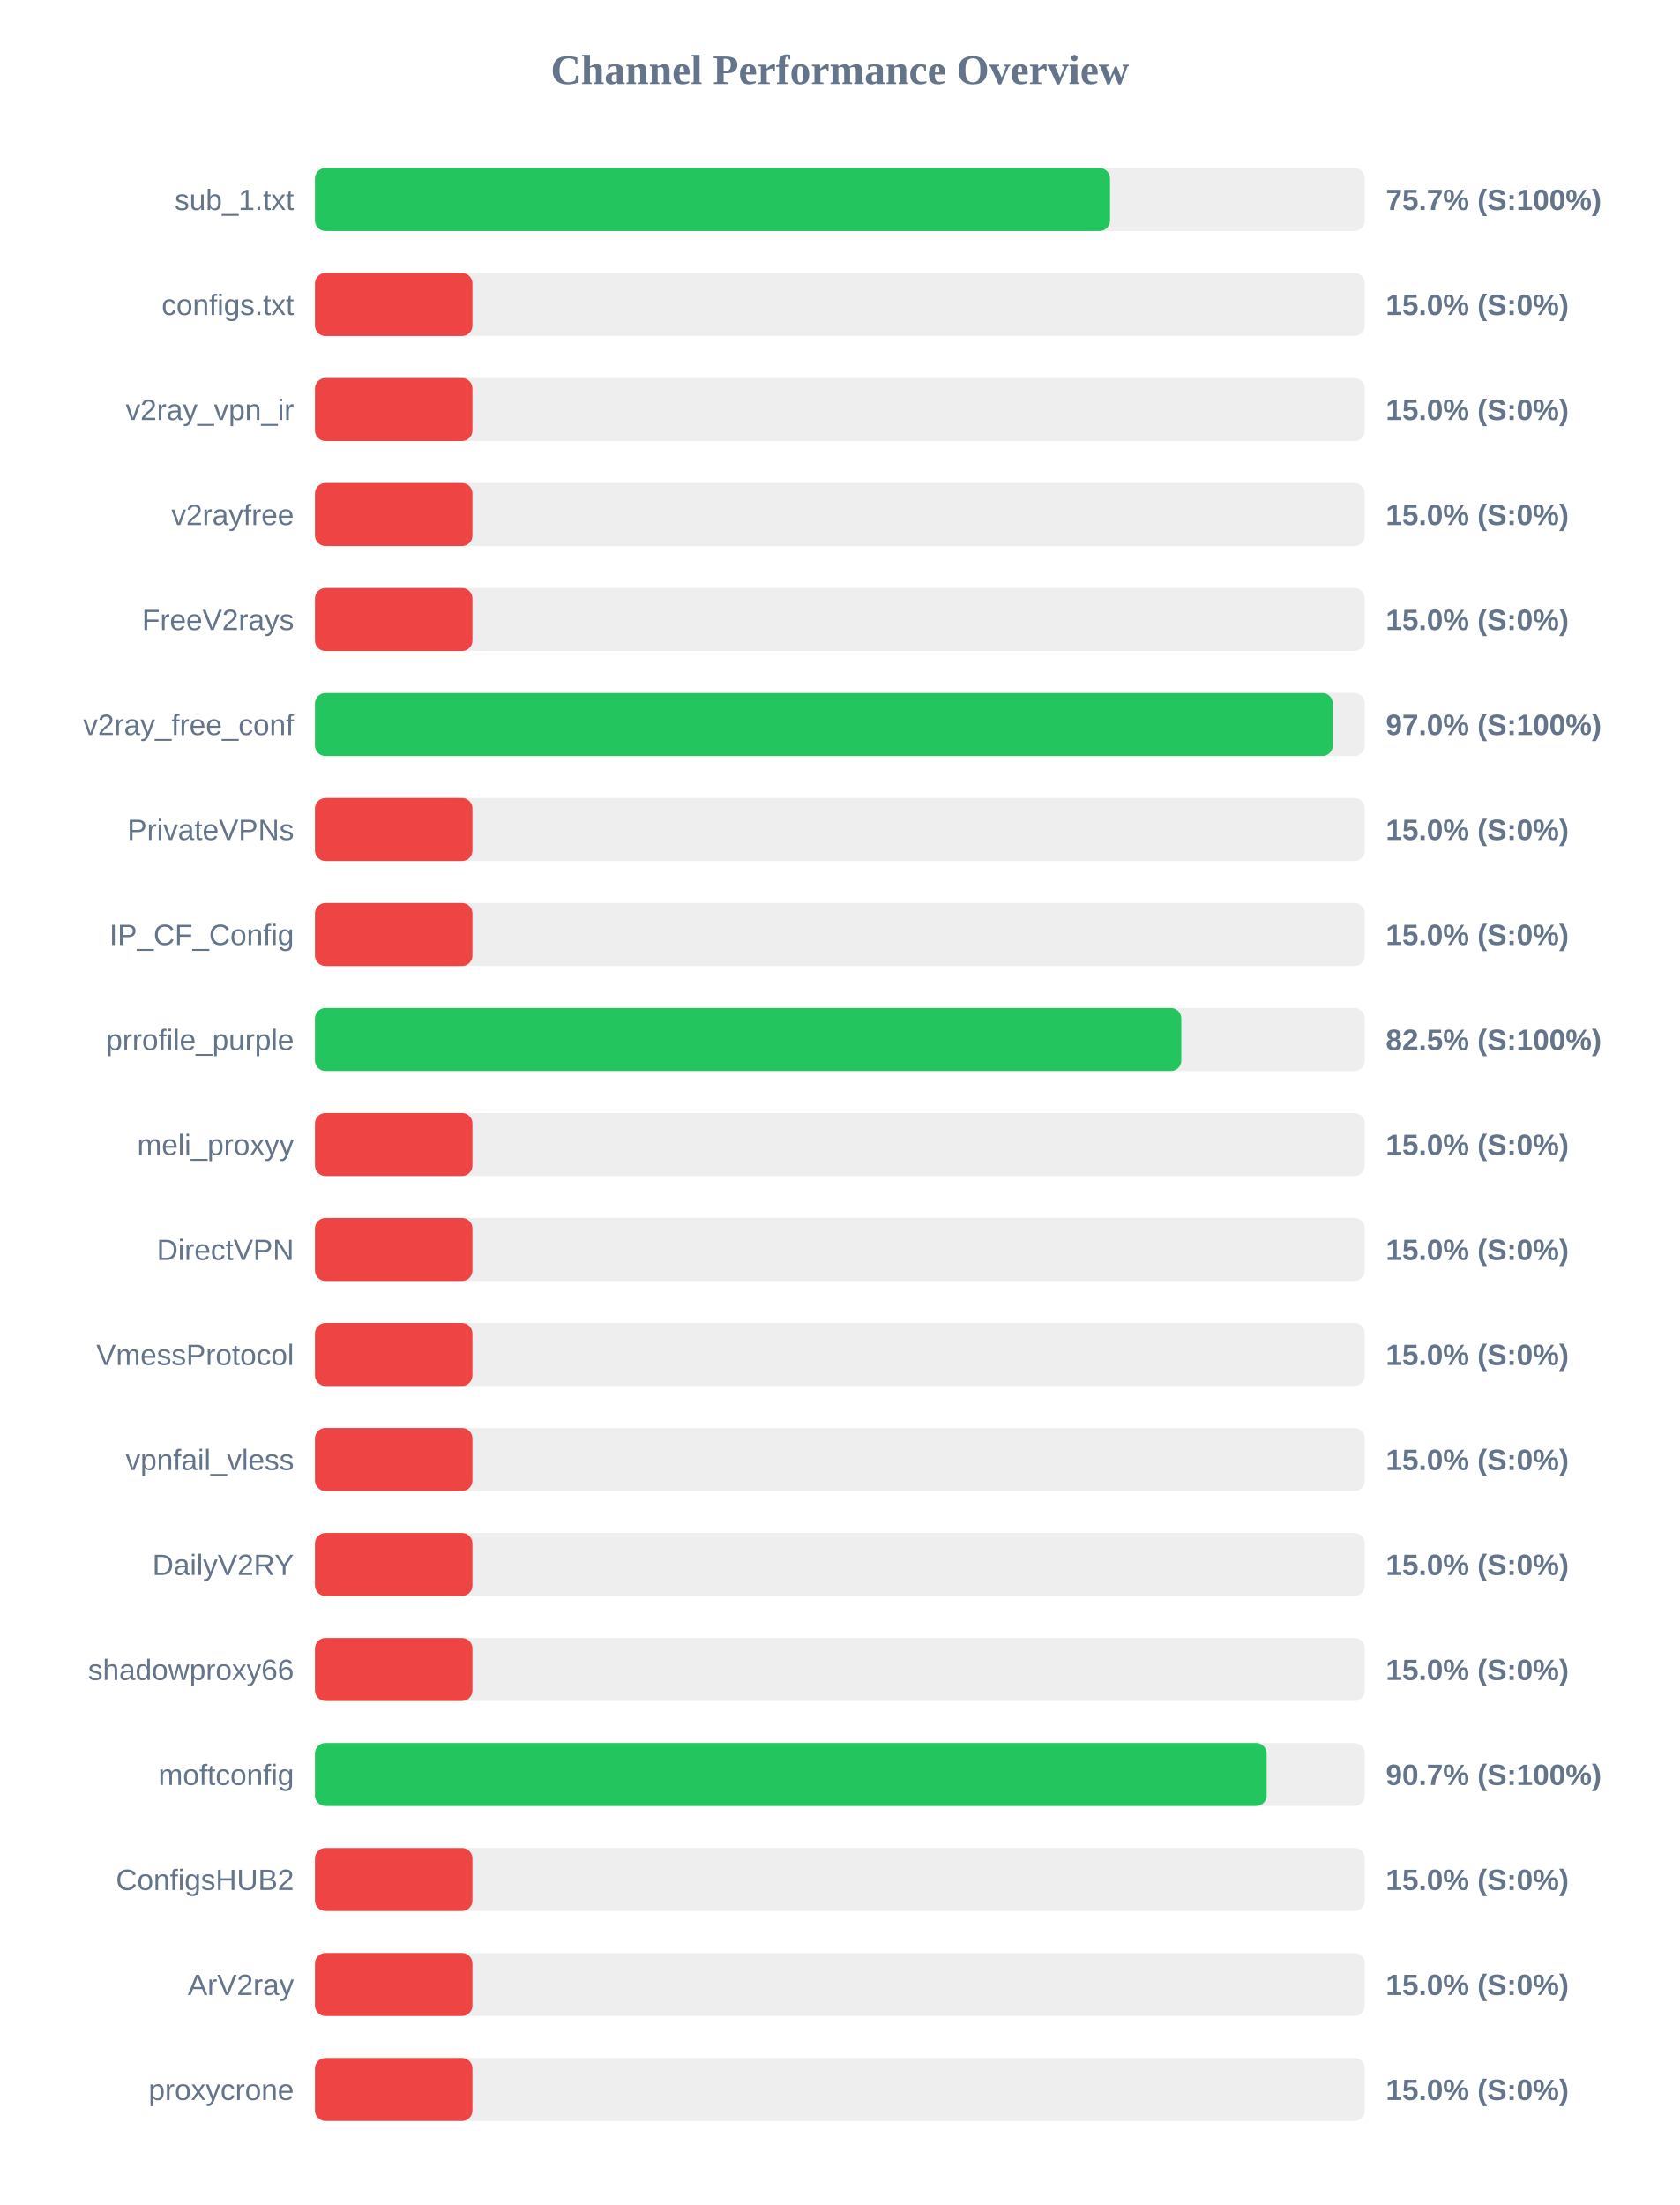
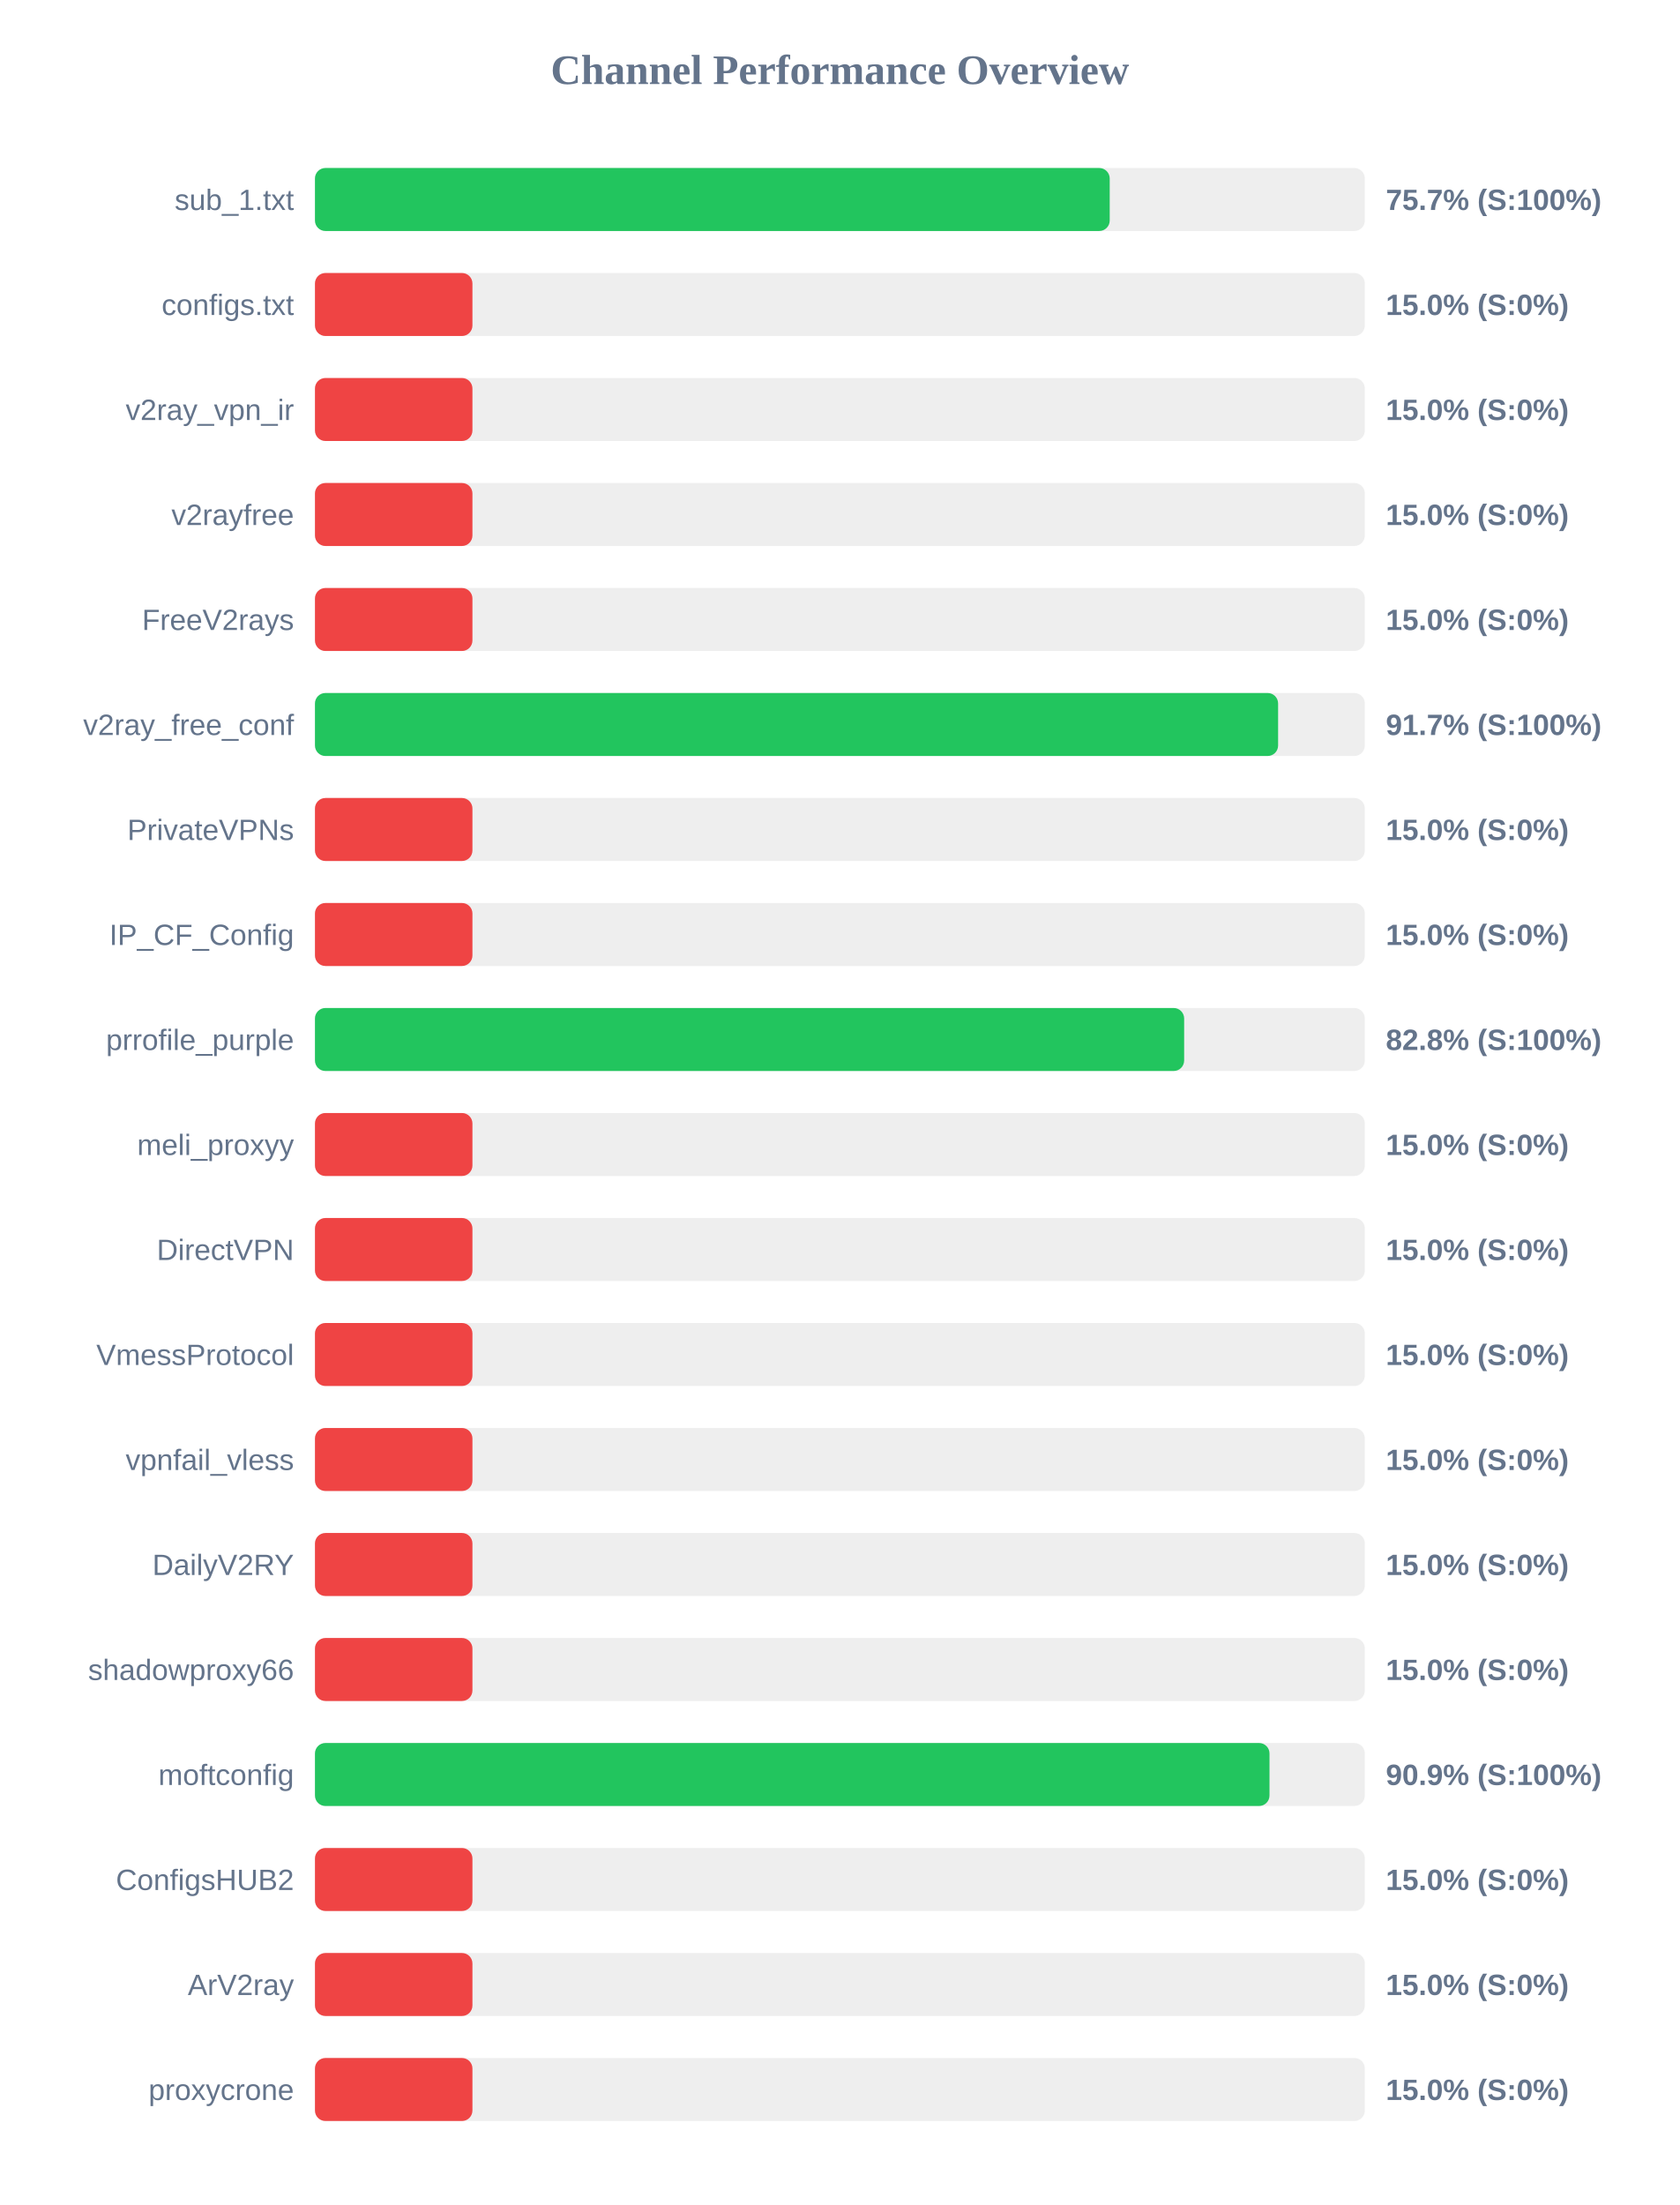
<svg xmlns="http://www.w3.org/2000/svg" width="800" height="1050" version="1.1">
  <style>
        .row { font: 14px Arial; fill: #64748b; }
        .score { font: bold 14px Arial; fill: #64748b; }
    </style>
  <text x="400" y="40" text-anchor="middle" font-size="20px" font-weight="bold" fill="#64748b">Channel Performance Overview</text>
  <rect x="150" y="80" width="500" height="30" fill="#eee" rx="5" />
-   <rect x="150" y="80" width="378.65" height="30" fill="#22c55e" rx="5" />
+   <rect x="150" y="80" width="378.5" height="30" fill="#22c55e" rx="5" />
  <text x="140" y="100" text-anchor="end" class="row">sub_1.txt</text>
  <text x="660" y="100" text-anchor="start" class="score">75.7% (S:100%)</text>
  <rect x="150" y="130" width="500" height="30" fill="#eee" rx="5" />
  <rect x="150" y="130" width="75.0" height="30" fill="#ef4444" rx="5" />
  <text x="140" y="150" text-anchor="end" class="row">configs.txt</text>
  <text x="660" y="150" text-anchor="start" class="score">15.0% (S:0%)</text>
  <rect x="150" y="180" width="500" height="30" fill="#eee" rx="5" />
  <rect x="150" y="180" width="75.0" height="30" fill="#ef4444" rx="5" />
  <text x="140" y="200" text-anchor="end" class="row">v2ray_vpn_ir</text>
  <text x="660" y="200" text-anchor="start" class="score">15.0% (S:0%)</text>
  <rect x="150" y="230" width="500" height="30" fill="#eee" rx="5" />
  <rect x="150" y="230" width="75.0" height="30" fill="#ef4444" rx="5" />
  <text x="140" y="250" text-anchor="end" class="row">v2rayfree</text>
  <text x="660" y="250" text-anchor="start" class="score">15.0% (S:0%)</text>
  <rect x="150" y="280" width="500" height="30" fill="#eee" rx="5" />
  <rect x="150" y="280" width="75.0" height="30" fill="#ef4444" rx="5" />
  <text x="140" y="300" text-anchor="end" class="row">FreeV2rays</text>
  <text x="660" y="300" text-anchor="start" class="score">15.0% (S:0%)</text>
  <rect x="150" y="330" width="500" height="30" fill="#eee" rx="5" />
-   <rect x="150" y="330" width="484.75" height="30" fill="#22c55e" rx="5" />
+   <rect x="150" y="330" width="458.7" height="30" fill="#22c55e" rx="5" />
  <text x="140" y="350" text-anchor="end" class="row">v2ray_free_conf</text>
-   <text x="660" y="350" text-anchor="start" class="score">97.0% (S:100%)</text>
+   <text x="660" y="350" text-anchor="start" class="score">91.7% (S:100%)</text>
  <rect x="150" y="380" width="500" height="30" fill="#eee" rx="5" />
  <rect x="150" y="380" width="75.0" height="30" fill="#ef4444" rx="5" />
  <text x="140" y="400" text-anchor="end" class="row">PrivateVPNs</text>
  <text x="660" y="400" text-anchor="start" class="score">15.0% (S:0%)</text>
  <rect x="150" y="430" width="500" height="30" fill="#eee" rx="5" />
  <rect x="150" y="430" width="75.0" height="30" fill="#ef4444" rx="5" />
  <text x="140" y="450" text-anchor="end" class="row">IP_CF_Config</text>
  <text x="660" y="450" text-anchor="start" class="score">15.0% (S:0%)</text>
  <rect x="150" y="480" width="500" height="30" fill="#eee" rx="5" />
-   <rect x="150" y="480" width="412.6" height="30" fill="#22c55e" rx="5" />
+   <rect x="150" y="480" width="413.95" height="30" fill="#22c55e" rx="5" />
  <text x="140" y="500" text-anchor="end" class="row">prrofile_purple</text>
-   <text x="660" y="500" text-anchor="start" class="score">82.5% (S:100%)</text>
+   <text x="660" y="500" text-anchor="start" class="score">82.8% (S:100%)</text>
  <rect x="150" y="530" width="500" height="30" fill="#eee" rx="5" />
  <rect x="150" y="530" width="75.0" height="30" fill="#ef4444" rx="5" />
  <text x="140" y="550" text-anchor="end" class="row">meli_proxyy</text>
  <text x="660" y="550" text-anchor="start" class="score">15.0% (S:0%)</text>
  <rect x="150" y="580" width="500" height="30" fill="#eee" rx="5" />
  <rect x="150" y="580" width="75.0" height="30" fill="#ef4444" rx="5" />
  <text x="140" y="600" text-anchor="end" class="row">DirectVPN</text>
  <text x="660" y="600" text-anchor="start" class="score">15.0% (S:0%)</text>
  <rect x="150" y="630" width="500" height="30" fill="#eee" rx="5" />
  <rect x="150" y="630" width="75.0" height="30" fill="#ef4444" rx="5" />
  <text x="140" y="650" text-anchor="end" class="row">VmessProtocol</text>
  <text x="660" y="650" text-anchor="start" class="score">15.0% (S:0%)</text>
  <rect x="150" y="680" width="500" height="30" fill="#eee" rx="5" />
  <rect x="150" y="680" width="75.0" height="30" fill="#ef4444" rx="5" />
  <text x="140" y="700" text-anchor="end" class="row">vpnfail_vless</text>
  <text x="660" y="700" text-anchor="start" class="score">15.0% (S:0%)</text>
  <rect x="150" y="730" width="500" height="30" fill="#eee" rx="5" />
  <rect x="150" y="730" width="75.0" height="30" fill="#ef4444" rx="5" />
  <text x="140" y="750" text-anchor="end" class="row">DailyV2RY</text>
  <text x="660" y="750" text-anchor="start" class="score">15.0% (S:0%)</text>
  <rect x="150" y="780" width="500" height="30" fill="#eee" rx="5" />
  <rect x="150" y="780" width="75.0" height="30" fill="#ef4444" rx="5" />
  <text x="140" y="800" text-anchor="end" class="row">shadowproxy66</text>
  <text x="660" y="800" text-anchor="start" class="score">15.0% (S:0%)</text>
  <rect x="150" y="830" width="500" height="30" fill="#eee" rx="5" />
-   <rect x="150" y="830" width="453.25" height="30" fill="#22c55e" rx="5" />
+   <rect x="150" y="830" width="454.6" height="30" fill="#22c55e" rx="5" />
  <text x="140" y="850" text-anchor="end" class="row">moftconfig</text>
-   <text x="660" y="850" text-anchor="start" class="score">90.7% (S:100%)</text>
+   <text x="660" y="850" text-anchor="start" class="score">90.9% (S:100%)</text>
  <rect x="150" y="880" width="500" height="30" fill="#eee" rx="5" />
  <rect x="150" y="880" width="75.0" height="30" fill="#ef4444" rx="5" />
  <text x="140" y="900" text-anchor="end" class="row">ConfigsHUB2</text>
  <text x="660" y="900" text-anchor="start" class="score">15.0% (S:0%)</text>
  <rect x="150" y="930" width="500" height="30" fill="#eee" rx="5" />
  <rect x="150" y="930" width="75.0" height="30" fill="#ef4444" rx="5" />
  <text x="140" y="950" text-anchor="end" class="row">ArV2ray</text>
  <text x="660" y="950" text-anchor="start" class="score">15.0% (S:0%)</text>
  <rect x="150" y="980" width="500" height="30" fill="#eee" rx="5" />
  <rect x="150" y="980" width="75.0" height="30" fill="#ef4444" rx="5" />
  <text x="140" y="1000" text-anchor="end" class="row">proxycrone</text>
  <text x="660" y="1000" text-anchor="start" class="score">15.0% (S:0%)</text>
</svg>
